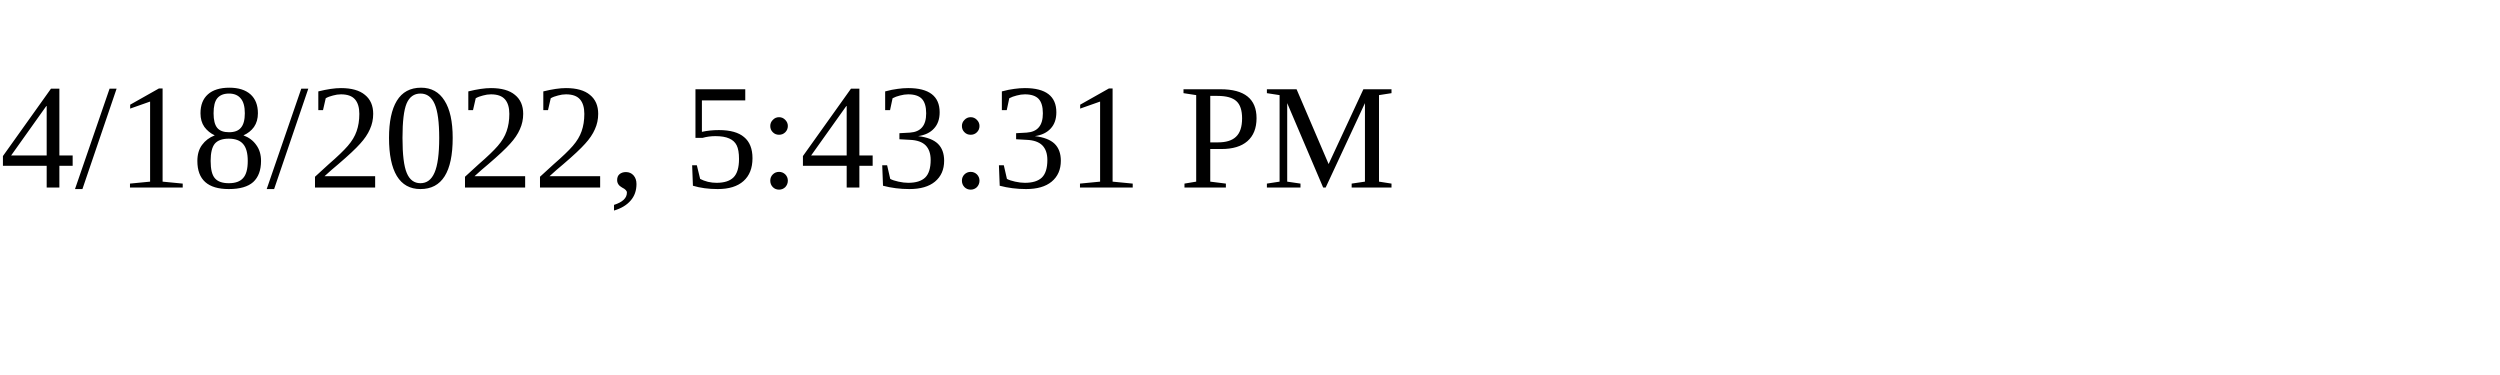
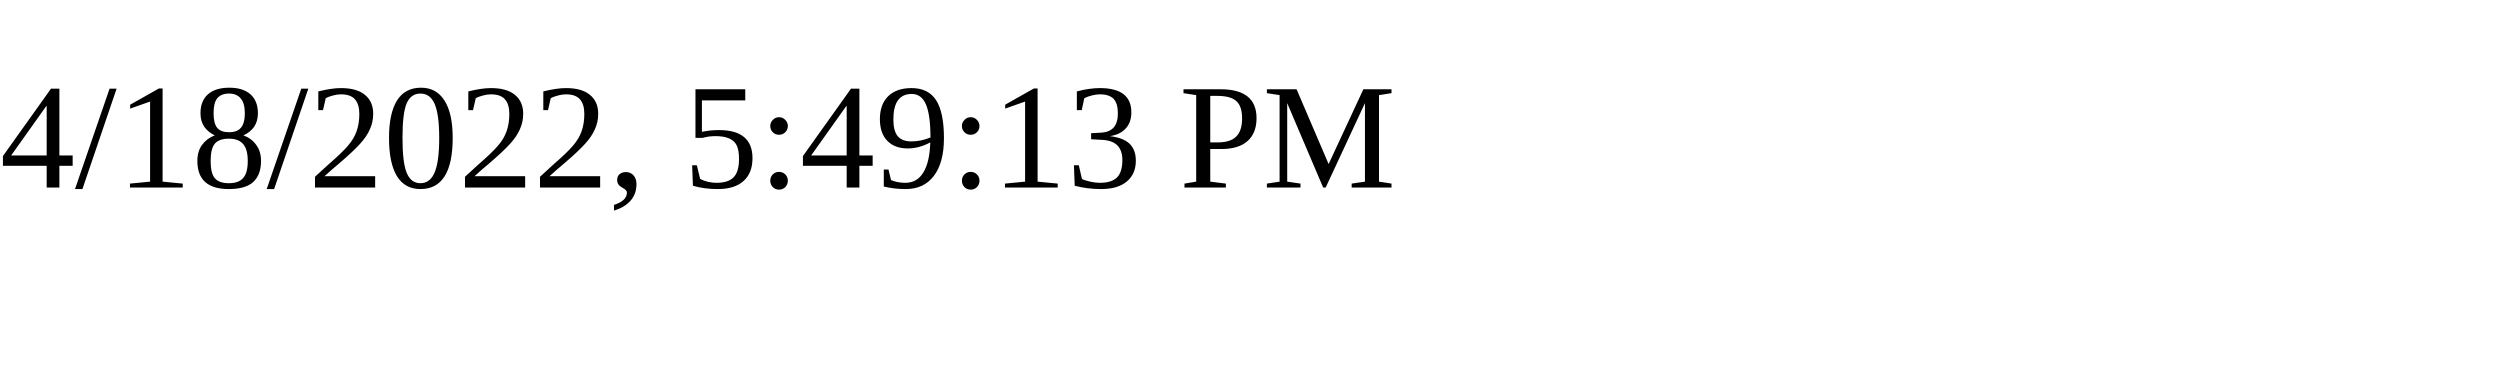
<svg xmlns="http://www.w3.org/2000/svg" height="30" width="200">
-   <text x="0" y="15">4/18/2022, 5:43:31 PM</text>
+   <text x="0" y="15">4/18/2022, 5:49:13 PM</text>
</svg>
